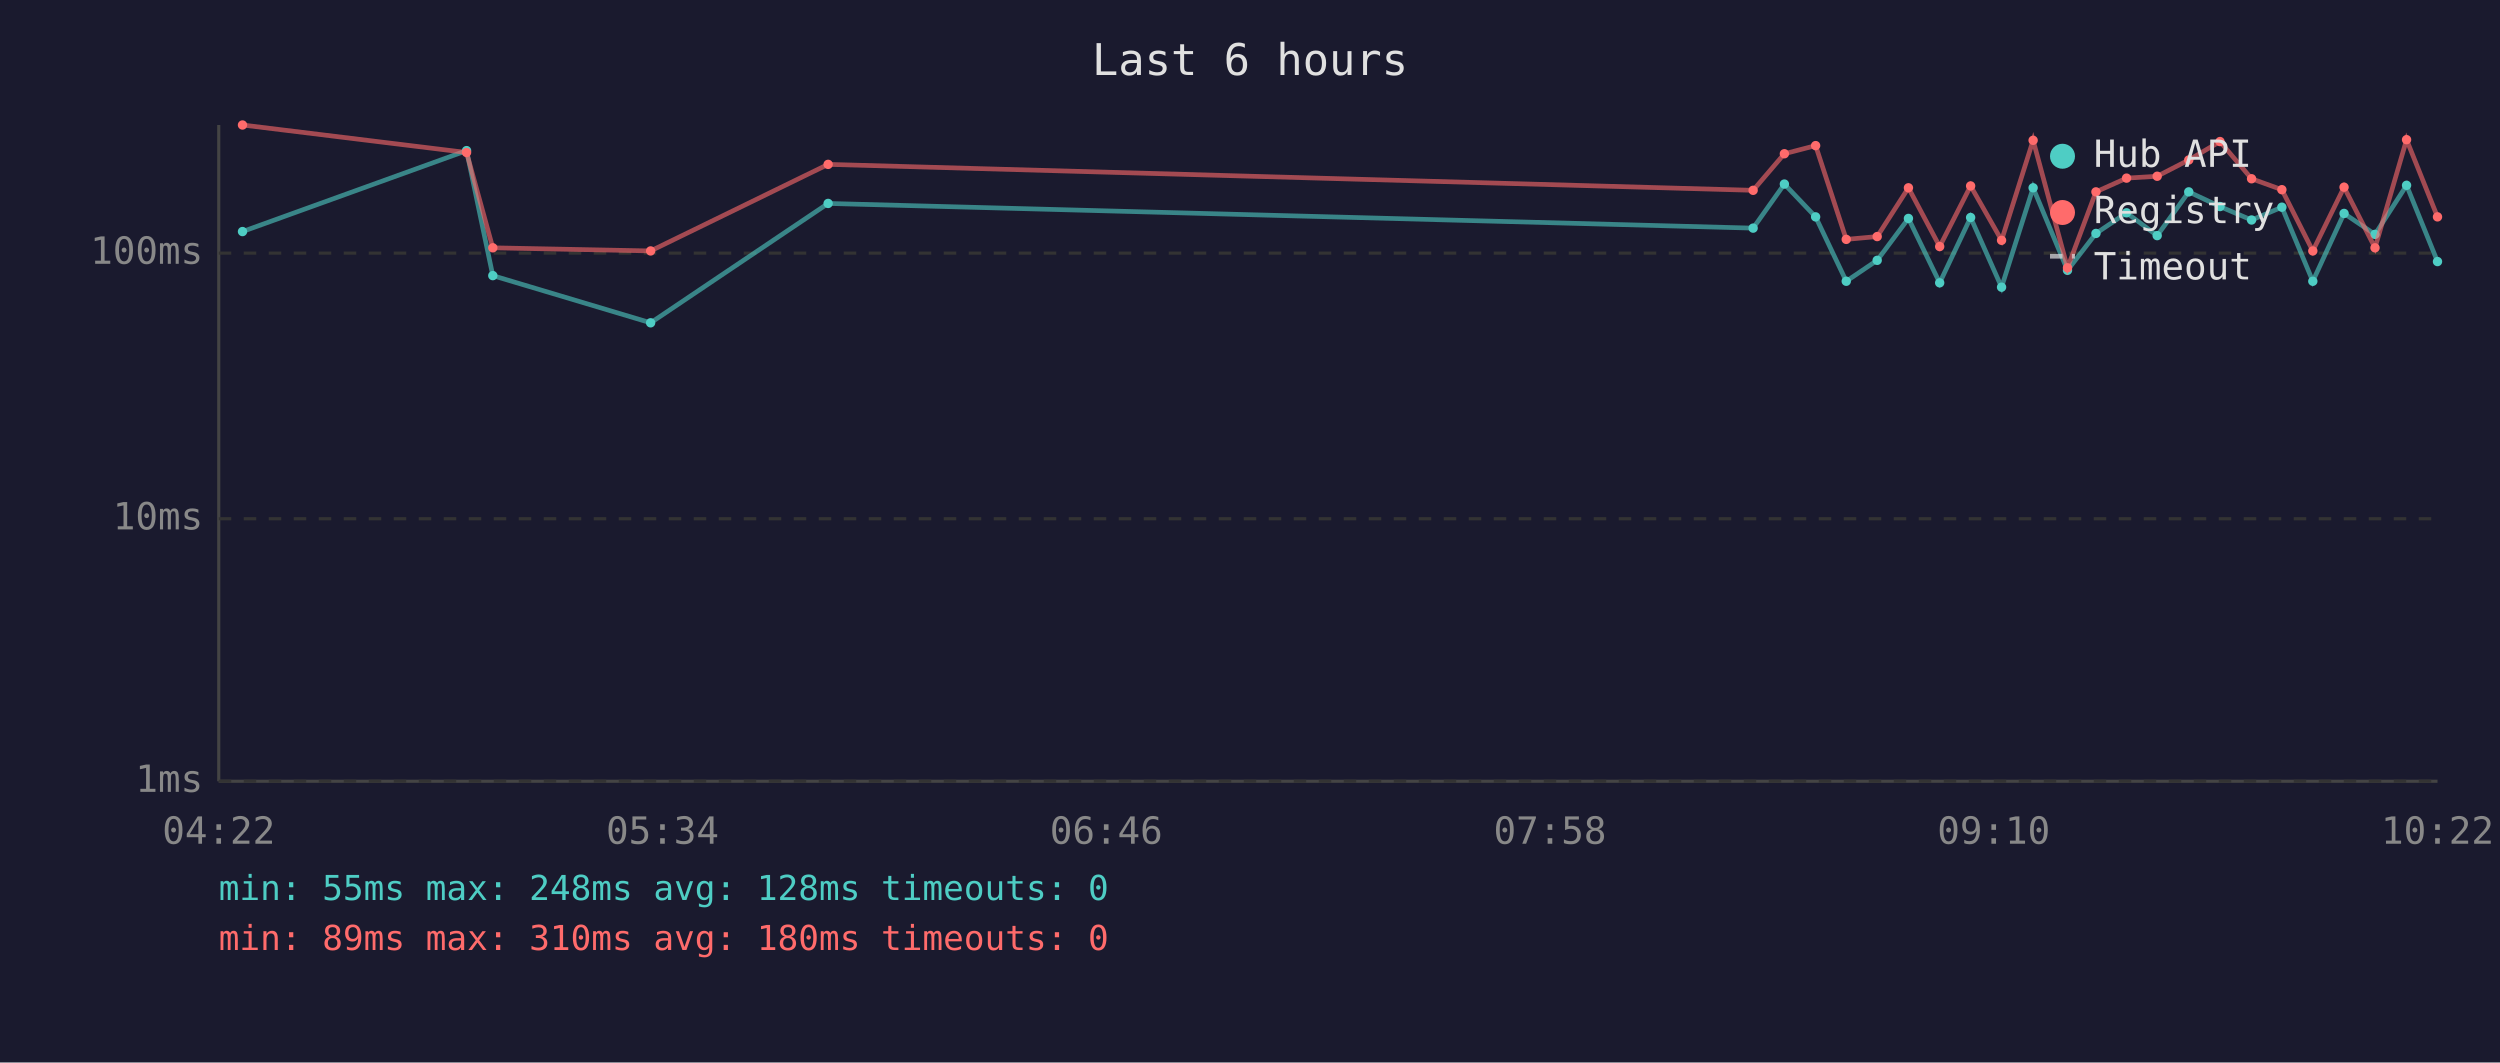
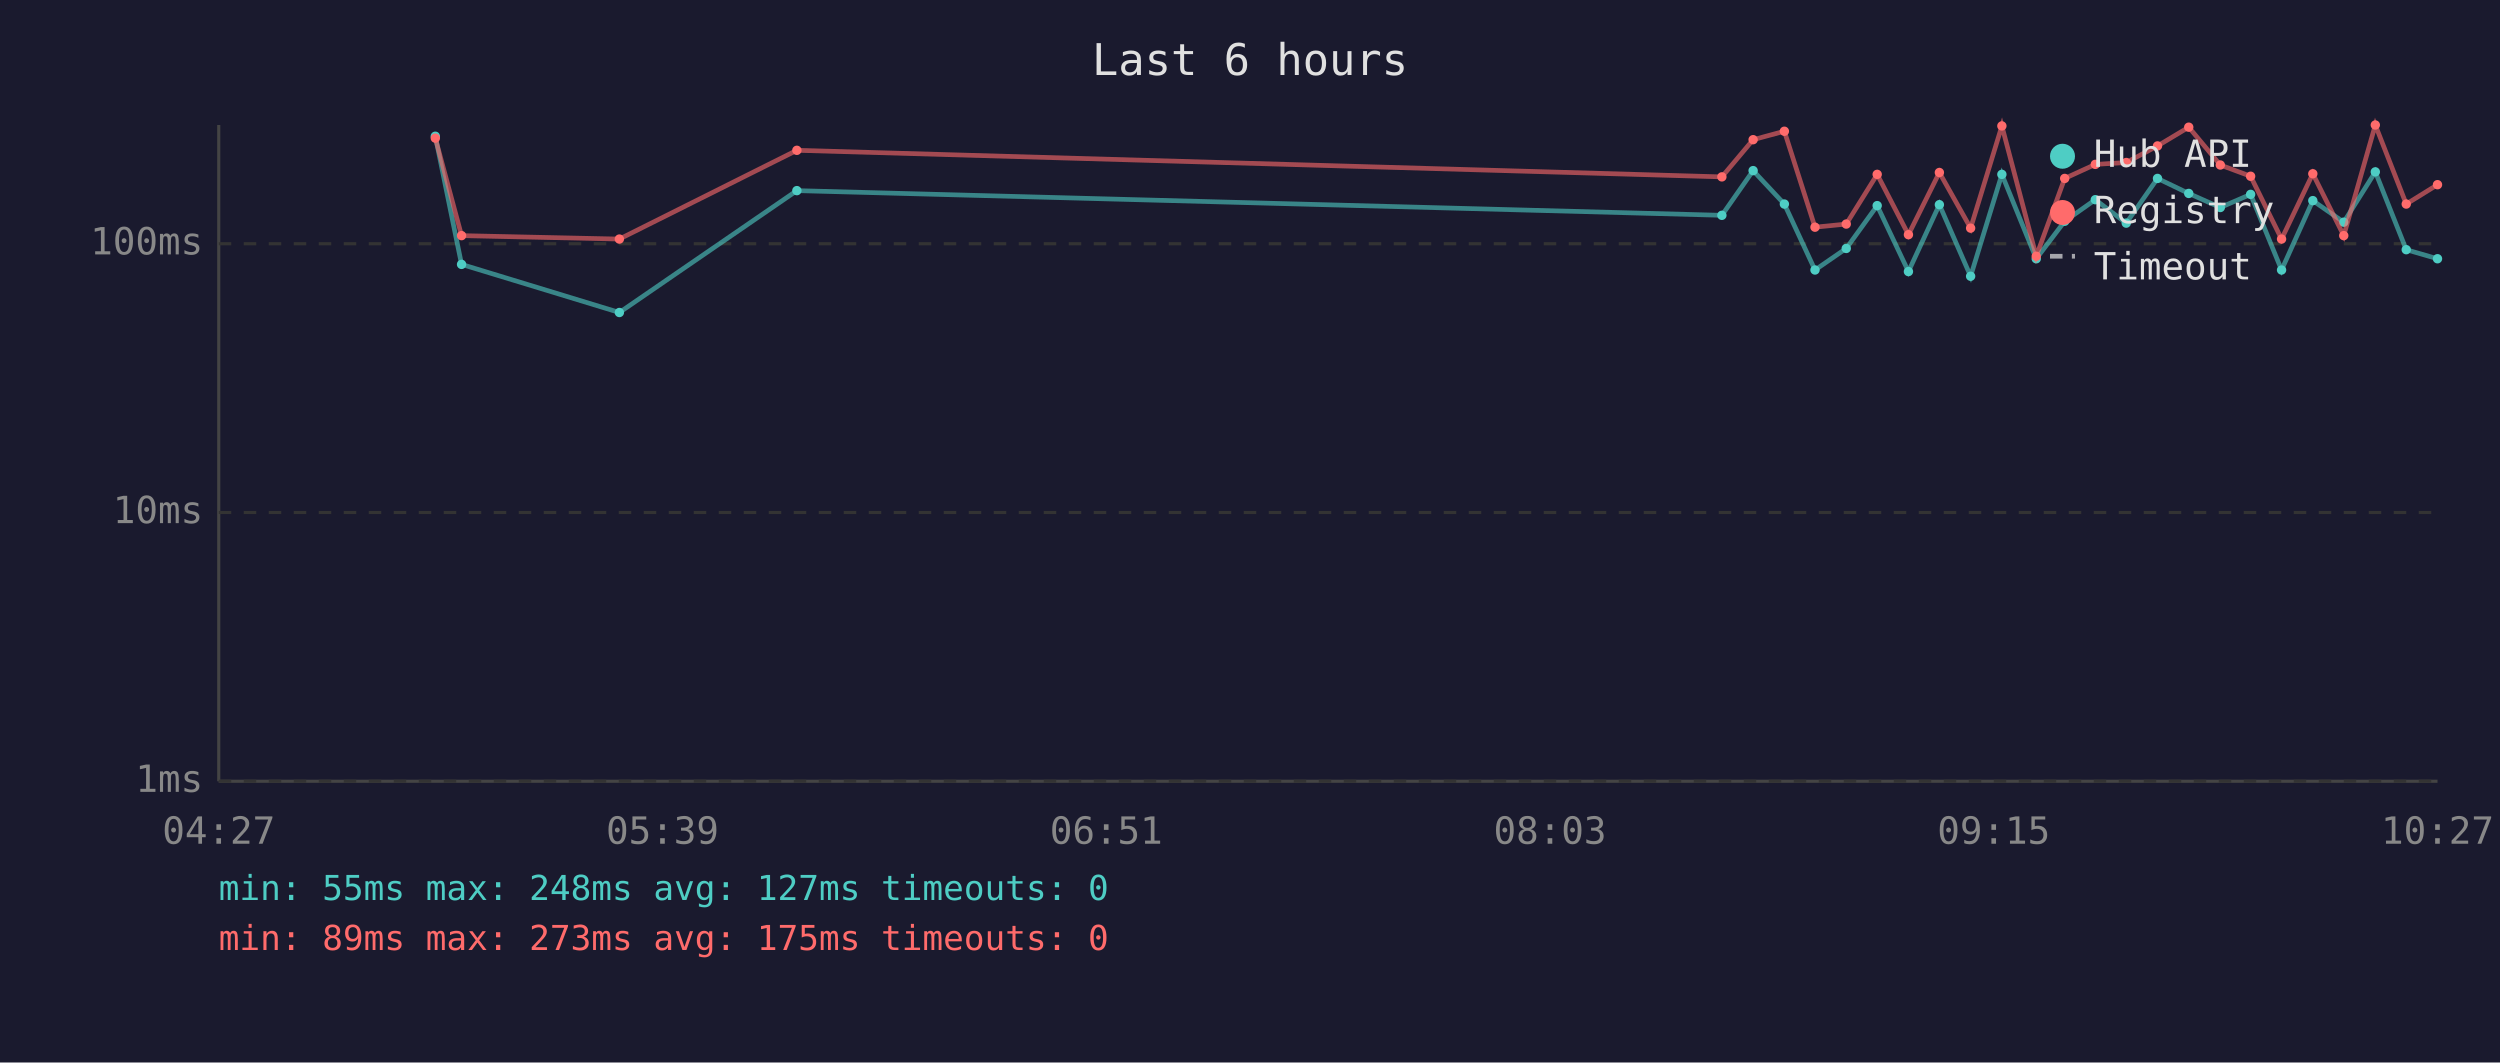
<svg xmlns="http://www.w3.org/2000/svg" viewBox="0 0 800 340" font-family="monospace" font-size="12">
  <rect width="800" height="340" fill="#1a1a2e" />
  <text x="400" y="24" fill="#e0e0e0" font-size="14" text-anchor="middle">Last 6 hours</text>
  <line x1="70" y1="40" x2="70" y2="250" stroke="#444" stroke-width="1" />
  <line x1="70" y1="250" x2="780" y2="250" stroke="#444" stroke-width="1" />
  <line x1="70" y1="250" x2="780" y2="250" stroke="#333" stroke-width="1" stroke-dasharray="4" />
  <text x="65" y="250" fill="#888" text-anchor="end" dominant-baseline="middle">1ms</text>
-   <line x1="70" y1="166" x2="780" y2="166" stroke="#333" stroke-width="1" stroke-dasharray="4" />
-   <text x="65" y="166" fill="#888" text-anchor="end" dominant-baseline="middle">10ms</text>
-   <line x1="70" y1="81" x2="780" y2="81" stroke="#333" stroke-width="1" stroke-dasharray="4" />
-   <text x="65" y="81" fill="#888" text-anchor="end" dominant-baseline="middle">100ms</text>
-   <text x="70" y="270" fill="#888" text-anchor="middle">04:22</text>
-   <text x="212" y="270" fill="#888" text-anchor="middle">05:34</text>
-   <text x="354" y="270" fill="#888" text-anchor="middle">06:46</text>
-   <text x="496" y="270" fill="#888" text-anchor="middle">07:58</text>
-   <text x="638" y="270" fill="#888" text-anchor="middle">09:10</text>
-   <text x="780" y="270" fill="#888" text-anchor="middle">10:22</text>
-   <polyline points="77.6,74.1 149.3,48.2 157.7,88.2 208.2,103.3 265.0,65.1 561.0,73.0 571.0,58.9 581.0,69.4 590.8,90.0 600.7,83.3 610.7,69.9 620.7,90.5 630.6,69.6 640.5,91.9 650.6,60.1 661.6,86.5 670.7,74.7 680.5,68.1 690.3,75.4 700.4,61.4 710.4,66.1 720.5,70.4 730.2,66.3 740.1,90.0 750.1,68.3 760.0,75.0 770.1,59.3 780.0,83.7" fill="none" stroke="#4ecdc4" stroke-width="1.5" opacity="0.6" />
-   <circle cx="77.6" cy="74.1" r="1.5" fill="#4ecdc4" />
-   <circle cx="149.3" cy="48.2" r="1.5" fill="#4ecdc4" />
-   <circle cx="157.7" cy="88.2" r="1.5" fill="#4ecdc4" />
-   <circle cx="208.2" cy="103.3" r="1.5" fill="#4ecdc4" />
-   <circle cx="265.0" cy="65.1" r="1.5" fill="#4ecdc4" />
-   <circle cx="561.0" cy="73.0" r="1.5" fill="#4ecdc4" />
-   <circle cx="571.0" cy="58.9" r="1.5" fill="#4ecdc4" />
-   <circle cx="581.0" cy="69.4" r="1.5" fill="#4ecdc4" />
-   <circle cx="590.8" cy="90.0" r="1.5" fill="#4ecdc4" />
-   <circle cx="600.7" cy="83.3" r="1.5" fill="#4ecdc4" />
-   <circle cx="610.7" cy="69.9" r="1.5" fill="#4ecdc4" />
-   <circle cx="620.7" cy="90.5" r="1.5" fill="#4ecdc4" />
-   <circle cx="630.6" cy="69.6" r="1.5" fill="#4ecdc4" />
-   <circle cx="640.5" cy="91.9" r="1.5" fill="#4ecdc4" />
-   <circle cx="650.6" cy="60.1" r="1.5" fill="#4ecdc4" />
-   <circle cx="661.6" cy="86.5" r="1.5" fill="#4ecdc4" />
-   <circle cx="670.7" cy="74.7" r="1.5" fill="#4ecdc4" />
-   <circle cx="680.5" cy="68.1" r="1.5" fill="#4ecdc4" />
-   <circle cx="690.3" cy="75.4" r="1.5" fill="#4ecdc4" />
-   <circle cx="700.4" cy="61.4" r="1.5" fill="#4ecdc4" />
-   <circle cx="710.4" cy="66.1" r="1.5" fill="#4ecdc4" />
-   <circle cx="720.5" cy="70.4" r="1.5" fill="#4ecdc4" />
-   <circle cx="730.2" cy="66.3" r="1.5" fill="#4ecdc4" />
-   <circle cx="740.1" cy="90.0" r="1.5" fill="#4ecdc4" />
-   <circle cx="750.1" cy="68.3" r="1.5" fill="#4ecdc4" />
-   <circle cx="760.0" cy="75.0" r="1.5" fill="#4ecdc4" />
-   <circle cx="770.1" cy="59.3" r="1.5" fill="#4ecdc4" />
-   <circle cx="780.0" cy="83.7" r="1.5" fill="#4ecdc4" />
-   <polyline points="77.6,40.0 149.3,48.8 157.7,79.3 208.2,80.3 265.0,52.6 561.0,60.9 571.0,49.2 581.0,46.6 590.8,76.6 600.7,75.7 610.7,60.1 620.7,78.9 630.6,59.5 640.5,76.9 650.6,44.9 661.6,85.7 670.7,61.4 680.5,57.0 690.3,56.4 700.4,51.2 710.4,45.3 720.5,57.2 730.2,60.7 740.1,80.3 750.1,59.9 760.0,79.3 770.1,44.7 780.0,69.4" fill="none" stroke="#ff6b6b" stroke-width="1.5" opacity="0.6" />
-   <circle cx="77.6" cy="40.0" r="1.5" fill="#ff6b6b" />
-   <circle cx="149.3" cy="48.8" r="1.5" fill="#ff6b6b" />
-   <circle cx="157.7" cy="79.3" r="1.5" fill="#ff6b6b" />
-   <circle cx="208.2" cy="80.3" r="1.5" fill="#ff6b6b" />
-   <circle cx="265.0" cy="52.6" r="1.5" fill="#ff6b6b" />
-   <circle cx="561.0" cy="60.9" r="1.5" fill="#ff6b6b" />
-   <circle cx="571.0" cy="49.2" r="1.5" fill="#ff6b6b" />
-   <circle cx="581.0" cy="46.6" r="1.5" fill="#ff6b6b" />
-   <circle cx="590.8" cy="76.6" r="1.5" fill="#ff6b6b" />
-   <circle cx="600.7" cy="75.7" r="1.5" fill="#ff6b6b" />
-   <circle cx="610.7" cy="60.1" r="1.5" fill="#ff6b6b" />
-   <circle cx="620.7" cy="78.9" r="1.5" fill="#ff6b6b" />
-   <circle cx="630.6" cy="59.5" r="1.5" fill="#ff6b6b" />
-   <circle cx="640.5" cy="76.9" r="1.5" fill="#ff6b6b" />
-   <circle cx="650.6" cy="44.9" r="1.5" fill="#ff6b6b" />
-   <circle cx="661.6" cy="85.7" r="1.5" fill="#ff6b6b" />
-   <circle cx="670.7" cy="61.4" r="1.5" fill="#ff6b6b" />
-   <circle cx="680.5" cy="57.0" r="1.5" fill="#ff6b6b" />
-   <circle cx="690.3" cy="56.4" r="1.5" fill="#ff6b6b" />
-   <circle cx="700.4" cy="51.2" r="1.5" fill="#ff6b6b" />
-   <circle cx="710.4" cy="45.3" r="1.5" fill="#ff6b6b" />
-   <circle cx="720.5" cy="57.2" r="1.5" fill="#ff6b6b" />
-   <circle cx="730.2" cy="60.7" r="1.5" fill="#ff6b6b" />
-   <circle cx="740.1" cy="80.3" r="1.5" fill="#ff6b6b" />
-   <circle cx="750.1" cy="59.9" r="1.5" fill="#ff6b6b" />
-   <circle cx="760.0" cy="79.3" r="1.5" fill="#ff6b6b" />
-   <circle cx="770.1" cy="44.7" r="1.5" fill="#ff6b6b" />
-   <circle cx="780.0" cy="69.4" r="1.5" fill="#ff6b6b" />
+   <line x1="70" y1="164" x2="780" y2="164" stroke="#333" stroke-width="1" stroke-dasharray="4" />
+   <text x="65" y="164" fill="#888" text-anchor="end" dominant-baseline="middle">10ms</text>
+   <line x1="70" y1="78" x2="780" y2="78" stroke="#333" stroke-width="1" stroke-dasharray="4" />
+   <text x="65" y="78" fill="#888" text-anchor="end" dominant-baseline="middle">100ms</text>
+   <text x="70" y="270" fill="#888" text-anchor="middle">04:27</text>
+   <text x="212" y="270" fill="#888" text-anchor="middle">05:39</text>
+   <text x="354" y="270" fill="#888" text-anchor="middle">06:51</text>
+   <text x="496" y="270" fill="#888" text-anchor="middle">08:03</text>
+   <text x="638" y="270" fill="#888" text-anchor="middle">09:15</text>
+   <text x="780" y="270" fill="#888" text-anchor="middle">10:27</text>
+   <polyline points="139.3,43.6 147.7,84.6 198.2,100.0 255.0,61.0 551.0,68.9 561.0,54.6 571.0,65.3 580.8,86.4 590.8,79.5 600.7,65.8 610.7,86.9 620.6,65.5 630.6,88.4 640.6,55.8 651.6,82.8 660.7,70.8 670.5,63.9 680.4,71.4 690.4,57.1 700.4,61.9 710.5,66.4 720.2,62.2 730.1,86.4 740.1,64.2 750.0,71.1 760.1,55.0 770.0,79.9 780.0,82.8" fill="none" stroke="#4ecdc4" stroke-width="1.5" opacity="0.6" />
+   <circle cx="139.3" cy="43.6" r="1.5" fill="#4ecdc4" />
+   <circle cx="147.7" cy="84.6" r="1.5" fill="#4ecdc4" />
+   <circle cx="198.2" cy="100.0" r="1.5" fill="#4ecdc4" />
+   <circle cx="255.0" cy="61.0" r="1.5" fill="#4ecdc4" />
+   <circle cx="551.0" cy="68.9" r="1.5" fill="#4ecdc4" />
+   <circle cx="561.0" cy="54.6" r="1.5" fill="#4ecdc4" />
+   <circle cx="571.0" cy="65.3" r="1.5" fill="#4ecdc4" />
+   <circle cx="580.8" cy="86.4" r="1.5" fill="#4ecdc4" />
+   <circle cx="590.8" cy="79.5" r="1.5" fill="#4ecdc4" />
+   <circle cx="600.7" cy="65.8" r="1.5" fill="#4ecdc4" />
+   <circle cx="610.7" cy="86.9" r="1.5" fill="#4ecdc4" />
+   <circle cx="620.6" cy="65.5" r="1.5" fill="#4ecdc4" />
+   <circle cx="630.6" cy="88.4" r="1.5" fill="#4ecdc4" />
+   <circle cx="640.6" cy="55.8" r="1.5" fill="#4ecdc4" />
+   <circle cx="651.6" cy="82.8" r="1.5" fill="#4ecdc4" />
+   <circle cx="660.7" cy="70.8" r="1.5" fill="#4ecdc4" />
+   <circle cx="670.5" cy="63.9" r="1.5" fill="#4ecdc4" />
+   <circle cx="680.4" cy="71.4" r="1.5" fill="#4ecdc4" />
+   <circle cx="690.4" cy="57.1" r="1.5" fill="#4ecdc4" />
+   <circle cx="700.4" cy="61.9" r="1.5" fill="#4ecdc4" />
+   <circle cx="710.5" cy="66.4" r="1.5" fill="#4ecdc4" />
+   <circle cx="720.2" cy="62.2" r="1.5" fill="#4ecdc4" />
+   <circle cx="730.1" cy="86.4" r="1.5" fill="#4ecdc4" />
+   <circle cx="740.1" cy="64.2" r="1.5" fill="#4ecdc4" />
+   <circle cx="750.0" cy="71.1" r="1.5" fill="#4ecdc4" />
+   <circle cx="760.1" cy="55.0" r="1.5" fill="#4ecdc4" />
+   <circle cx="770.0" cy="79.9" r="1.5" fill="#4ecdc4" />
+   <circle cx="780.0" cy="82.8" r="1.5" fill="#4ecdc4" />
+   <polyline points="139.3,44.2 147.7,75.4 198.2,76.5 255.0,48.1 551.0,56.6 561.0,44.7 571.0,42.0 580.8,72.7 590.8,71.7 600.7,55.8 610.7,75.1 620.6,55.2 630.6,73.0 640.6,40.3 651.6,82.0 660.7,57.1 670.5,52.6 680.4,52.0 690.4,46.7 700.4,40.7 710.5,52.8 720.2,56.4 730.1,76.5 740.1,55.6 750.0,75.4 760.1,40.0 770.0,65.3 780.0,59.1" fill="none" stroke="#ff6b6b" stroke-width="1.5" opacity="0.6" />
+   <circle cx="139.3" cy="44.2" r="1.5" fill="#ff6b6b" />
+   <circle cx="147.7" cy="75.4" r="1.5" fill="#ff6b6b" />
+   <circle cx="198.2" cy="76.5" r="1.5" fill="#ff6b6b" />
+   <circle cx="255.0" cy="48.1" r="1.5" fill="#ff6b6b" />
+   <circle cx="551.0" cy="56.6" r="1.5" fill="#ff6b6b" />
+   <circle cx="561.0" cy="44.7" r="1.5" fill="#ff6b6b" />
+   <circle cx="571.0" cy="42.0" r="1.5" fill="#ff6b6b" />
+   <circle cx="580.8" cy="72.7" r="1.5" fill="#ff6b6b" />
+   <circle cx="590.8" cy="71.7" r="1.5" fill="#ff6b6b" />
+   <circle cx="600.7" cy="55.8" r="1.5" fill="#ff6b6b" />
+   <circle cx="610.7" cy="75.1" r="1.5" fill="#ff6b6b" />
+   <circle cx="620.6" cy="55.2" r="1.5" fill="#ff6b6b" />
+   <circle cx="630.6" cy="73.0" r="1.5" fill="#ff6b6b" />
+   <circle cx="640.6" cy="40.3" r="1.5" fill="#ff6b6b" />
+   <circle cx="651.6" cy="82.0" r="1.5" fill="#ff6b6b" />
+   <circle cx="660.7" cy="57.1" r="1.5" fill="#ff6b6b" />
+   <circle cx="670.5" cy="52.6" r="1.5" fill="#ff6b6b" />
+   <circle cx="680.4" cy="52.0" r="1.5" fill="#ff6b6b" />
+   <circle cx="690.4" cy="46.7" r="1.5" fill="#ff6b6b" />
+   <circle cx="700.4" cy="40.7" r="1.5" fill="#ff6b6b" />
+   <circle cx="710.5" cy="52.8" r="1.5" fill="#ff6b6b" />
+   <circle cx="720.2" cy="56.4" r="1.5" fill="#ff6b6b" />
+   <circle cx="730.1" cy="76.5" r="1.5" fill="#ff6b6b" />
+   <circle cx="740.1" cy="55.6" r="1.5" fill="#ff6b6b" />
+   <circle cx="750.0" cy="75.4" r="1.5" fill="#ff6b6b" />
+   <circle cx="760.1" cy="40.0" r="1.5" fill="#ff6b6b" />
+   <circle cx="770.0" cy="65.3" r="1.5" fill="#ff6b6b" />
+   <circle cx="780.0" cy="59.1" r="1.5" fill="#ff6b6b" />
  <circle cx="660" cy="50" r="4" fill="#4ecdc4" />
  <text x="670" y="50" fill="#e0e0e0" dominant-baseline="middle">Hub API</text>
  <circle cx="660" cy="68" r="4" fill="#ff6b6b" />
  <text x="670" y="68" fill="#e0e0e0" dominant-baseline="middle">Registry</text>
  <line x1="656" y1="82" x2="664" y2="82" stroke="#e0e0e0" stroke-width="1.5" stroke-dasharray="4,3" opacity="0.7" />
  <text x="670" y="86" fill="#e0e0e0" dominant-baseline="middle">Timeout</text>
-   <text x="70" y="288" fill="#4ecdc4" font-size="11">min: 55ms  max: 248ms  avg: 128ms  timeouts: 0</text>
-   <text x="70" y="304" fill="#ff6b6b" font-size="11">min: 89ms  max: 310ms  avg: 180ms  timeouts: 0</text>
+   <text x="70" y="288" fill="#4ecdc4" font-size="11">min: 55ms  max: 248ms  avg: 127ms  timeouts: 0</text>
+   <text x="70" y="304" fill="#ff6b6b" font-size="11">min: 89ms  max: 273ms  avg: 175ms  timeouts: 0</text>
</svg>
